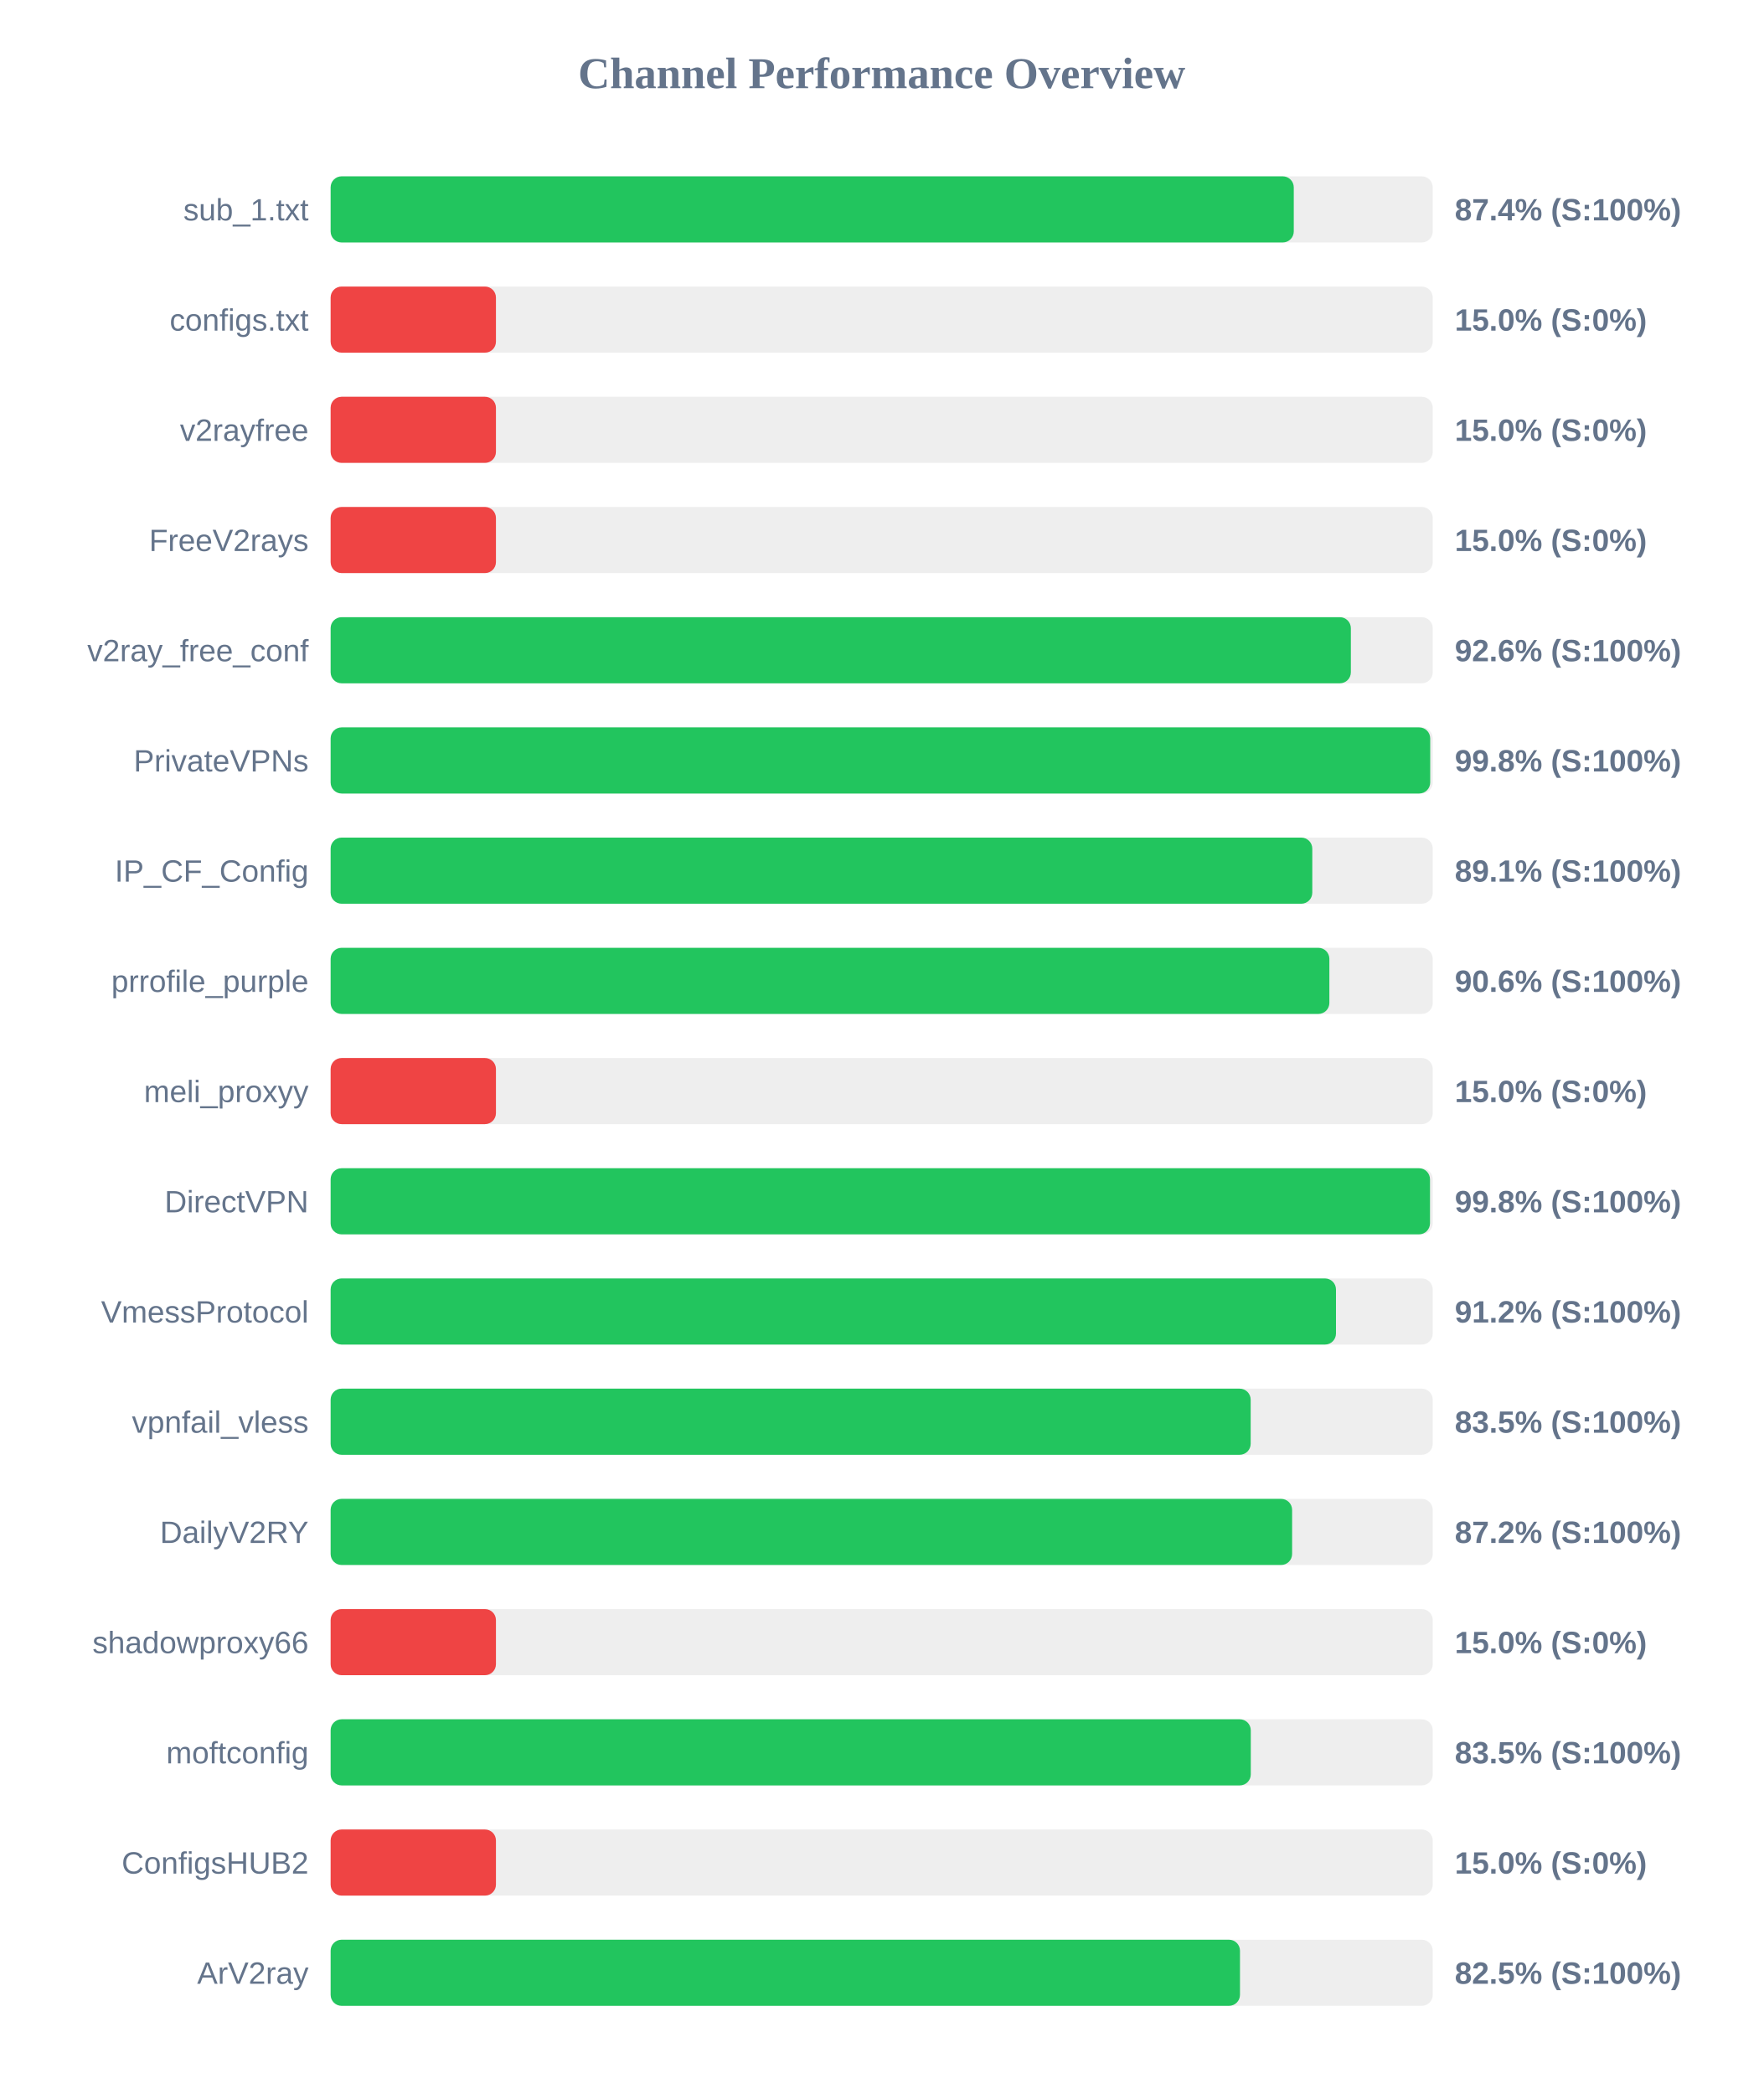
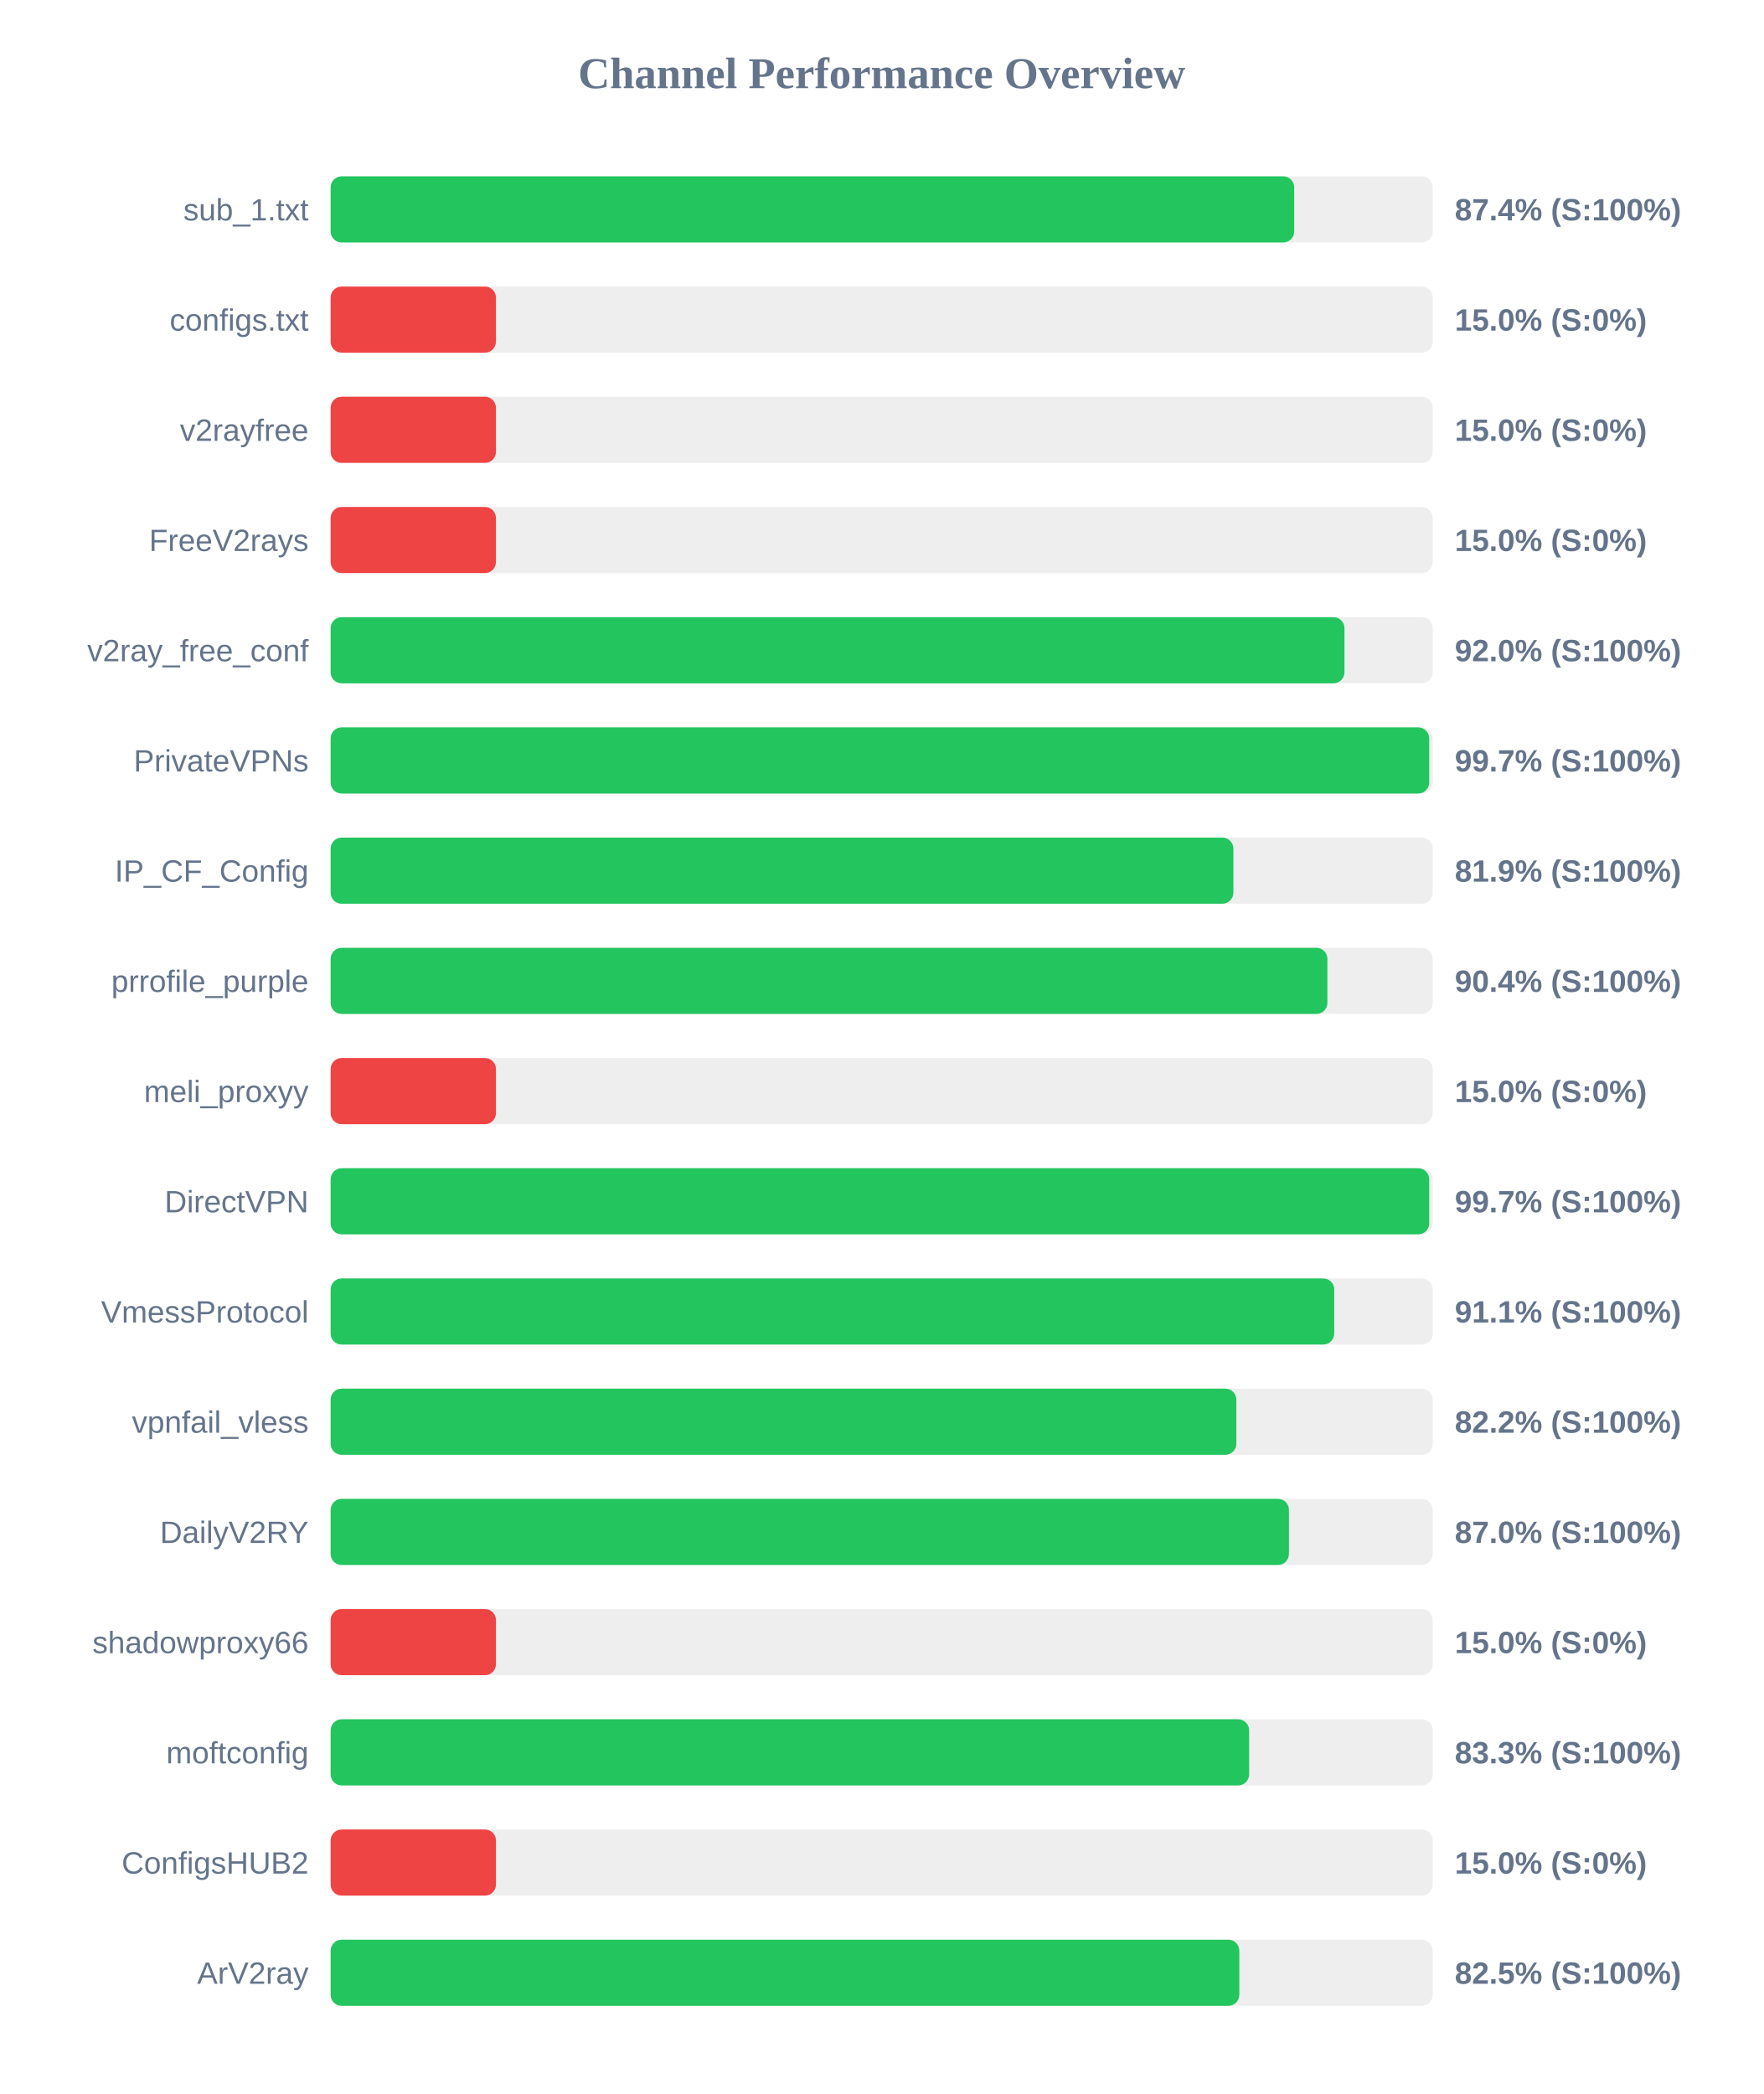
<svg xmlns="http://www.w3.org/2000/svg" width="800" height="950" version="1.1">
  <style>
        .row { font: 14px Arial; fill: #64748b; }
        .score { font: bold 14px Arial; fill: #64748b; }
    </style>
  <text x="400" y="40" text-anchor="middle" font-size="20px" font-weight="bold" fill="#64748b">Channel Performance Overview</text>
  <rect x="150" y="80" width="500" height="30" fill="#eee" rx="5" />
-   <rect x="150" y="80" width="436.95" height="30" fill="#22c55e" rx="5" />
+   <rect x="150" y="80" width="437.15" height="30" fill="#22c55e" rx="5" />
  <text x="140" y="100" text-anchor="end" class="row">sub_1.txt</text>
  <text x="660" y="100" text-anchor="start" class="score">87.4% (S:100%)</text>
  <rect x="150" y="130" width="500" height="30" fill="#eee" rx="5" />
  <rect x="150" y="130" width="75.0" height="30" fill="#ef4444" rx="5" />
  <text x="140" y="150" text-anchor="end" class="row">configs.txt</text>
  <text x="660" y="150" text-anchor="start" class="score">15.0% (S:0%)</text>
  <rect x="150" y="180" width="500" height="30" fill="#eee" rx="5" />
  <rect x="150" y="180" width="75.0" height="30" fill="#ef4444" rx="5" />
  <text x="140" y="200" text-anchor="end" class="row">v2rayfree</text>
  <text x="660" y="200" text-anchor="start" class="score">15.0% (S:0%)</text>
  <rect x="150" y="230" width="500" height="30" fill="#eee" rx="5" />
  <rect x="150" y="230" width="75.0" height="30" fill="#ef4444" rx="5" />
  <text x="140" y="250" text-anchor="end" class="row">FreeV2rays</text>
  <text x="660" y="250" text-anchor="start" class="score">15.0% (S:0%)</text>
  <rect x="150" y="280" width="500" height="30" fill="#eee" rx="5" />
-   <rect x="150" y="280" width="462.85" height="30" fill="#22c55e" rx="5" />
+   <rect x="150" y="280" width="459.95" height="30" fill="#22c55e" rx="5" />
  <text x="140" y="300" text-anchor="end" class="row">v2ray_free_conf</text>
-   <text x="660" y="300" text-anchor="start" class="score">92.6% (S:100%)</text>
+   <text x="660" y="300" text-anchor="start" class="score">92.0% (S:100%)</text>
  <rect x="150" y="330" width="500" height="30" fill="#eee" rx="5" />
-   <rect x="150" y="330" width="498.85" height="30" fill="#22c55e" rx="5" />
+   <rect x="150" y="330" width="498.4" height="30" fill="#22c55e" rx="5" />
  <text x="140" y="350" text-anchor="end" class="row">PrivateVPNs</text>
-   <text x="660" y="350" text-anchor="start" class="score">99.8% (S:100%)</text>
+   <text x="660" y="350" text-anchor="start" class="score">99.7% (S:100%)</text>
  <rect x="150" y="380" width="500" height="30" fill="#eee" rx="5" />
-   <rect x="150" y="380" width="445.35" height="30" fill="#22c55e" rx="5" />
+   <rect x="150" y="380" width="409.55" height="30" fill="#22c55e" rx="5" />
  <text x="140" y="400" text-anchor="end" class="row">IP_CF_Config</text>
-   <text x="660" y="400" text-anchor="start" class="score">89.1% (S:100%)</text>
+   <text x="660" y="400" text-anchor="start" class="score">81.9% (S:100%)</text>
  <rect x="150" y="430" width="500" height="30" fill="#eee" rx="5" />
-   <rect x="150" y="430" width="453.1" height="30" fill="#22c55e" rx="5" />
+   <rect x="150" y="430" width="452.2" height="30" fill="#22c55e" rx="5" />
  <text x="140" y="450" text-anchor="end" class="row">prrofile_purple</text>
-   <text x="660" y="450" text-anchor="start" class="score">90.6% (S:100%)</text>
+   <text x="660" y="450" text-anchor="start" class="score">90.4% (S:100%)</text>
  <rect x="150" y="480" width="500" height="30" fill="#eee" rx="5" />
  <rect x="150" y="480" width="75.0" height="30" fill="#ef4444" rx="5" />
  <text x="140" y="500" text-anchor="end" class="row">meli_proxyy</text>
  <text x="660" y="500" text-anchor="start" class="score">15.0% (S:0%)</text>
  <rect x="150" y="530" width="500" height="30" fill="#eee" rx="5" />
-   <rect x="150" y="530" width="498.75" height="30" fill="#22c55e" rx="5" />
+   <rect x="150" y="530" width="498.4" height="30" fill="#22c55e" rx="5" />
  <text x="140" y="550" text-anchor="end" class="row">DirectVPN</text>
-   <text x="660" y="550" text-anchor="start" class="score">99.8% (S:100%)</text>
+   <text x="660" y="550" text-anchor="start" class="score">99.7% (S:100%)</text>
  <rect x="150" y="580" width="500" height="30" fill="#eee" rx="5" />
-   <rect x="150" y="580" width="456.1" height="30" fill="#22c55e" rx="5" />
+   <rect x="150" y="580" width="455.3" height="30" fill="#22c55e" rx="5" />
  <text x="140" y="600" text-anchor="end" class="row">VmessProtocol</text>
-   <text x="660" y="600" text-anchor="start" class="score">91.2% (S:100%)</text>
+   <text x="660" y="600" text-anchor="start" class="score">91.1% (S:100%)</text>
  <rect x="150" y="630" width="500" height="30" fill="#eee" rx="5" />
-   <rect x="150" y="630" width="417.4" height="30" fill="#22c55e" rx="5" />
+   <rect x="150" y="630" width="410.9" height="30" fill="#22c55e" rx="5" />
  <text x="140" y="650" text-anchor="end" class="row">vpnfail_vless</text>
-   <text x="660" y="650" text-anchor="start" class="score">83.5% (S:100%)</text>
+   <text x="660" y="650" text-anchor="start" class="score">82.2% (S:100%)</text>
  <rect x="150" y="680" width="500" height="30" fill="#eee" rx="5" />
-   <rect x="150" y="680" width="436.2" height="30" fill="#22c55e" rx="5" />
+   <rect x="150" y="680" width="434.75" height="30" fill="#22c55e" rx="5" />
  <text x="140" y="700" text-anchor="end" class="row">DailyV2RY</text>
-   <text x="660" y="700" text-anchor="start" class="score">87.2% (S:100%)</text>
+   <text x="660" y="700" text-anchor="start" class="score">87.0% (S:100%)</text>
  <rect x="150" y="730" width="500" height="30" fill="#eee" rx="5" />
  <rect x="150" y="730" width="75.0" height="30" fill="#ef4444" rx="5" />
  <text x="140" y="750" text-anchor="end" class="row">shadowproxy66</text>
  <text x="660" y="750" text-anchor="start" class="score">15.0% (S:0%)</text>
  <rect x="150" y="780" width="500" height="30" fill="#eee" rx="5" />
-   <rect x="150" y="780" width="417.45" height="30" fill="#22c55e" rx="5" />
+   <rect x="150" y="780" width="416.7" height="30" fill="#22c55e" rx="5" />
  <text x="140" y="800" text-anchor="end" class="row">moftconfig</text>
-   <text x="660" y="800" text-anchor="start" class="score">83.5% (S:100%)</text>
+   <text x="660" y="800" text-anchor="start" class="score">83.3% (S:100%)</text>
  <rect x="150" y="830" width="500" height="30" fill="#eee" rx="5" />
  <rect x="150" y="830" width="75.0" height="30" fill="#ef4444" rx="5" />
  <text x="140" y="850" text-anchor="end" class="row">ConfigsHUB2</text>
  <text x="660" y="850" text-anchor="start" class="score">15.0% (S:0%)</text>
  <rect x="150" y="880" width="500" height="30" fill="#eee" rx="5" />
-   <rect x="150" y="880" width="412.55" height="30" fill="#22c55e" rx="5" />
+   <rect x="150" y="880" width="412.25" height="30" fill="#22c55e" rx="5" />
  <text x="140" y="900" text-anchor="end" class="row">ArV2ray</text>
  <text x="660" y="900" text-anchor="start" class="score">82.5% (S:100%)</text>
</svg>
